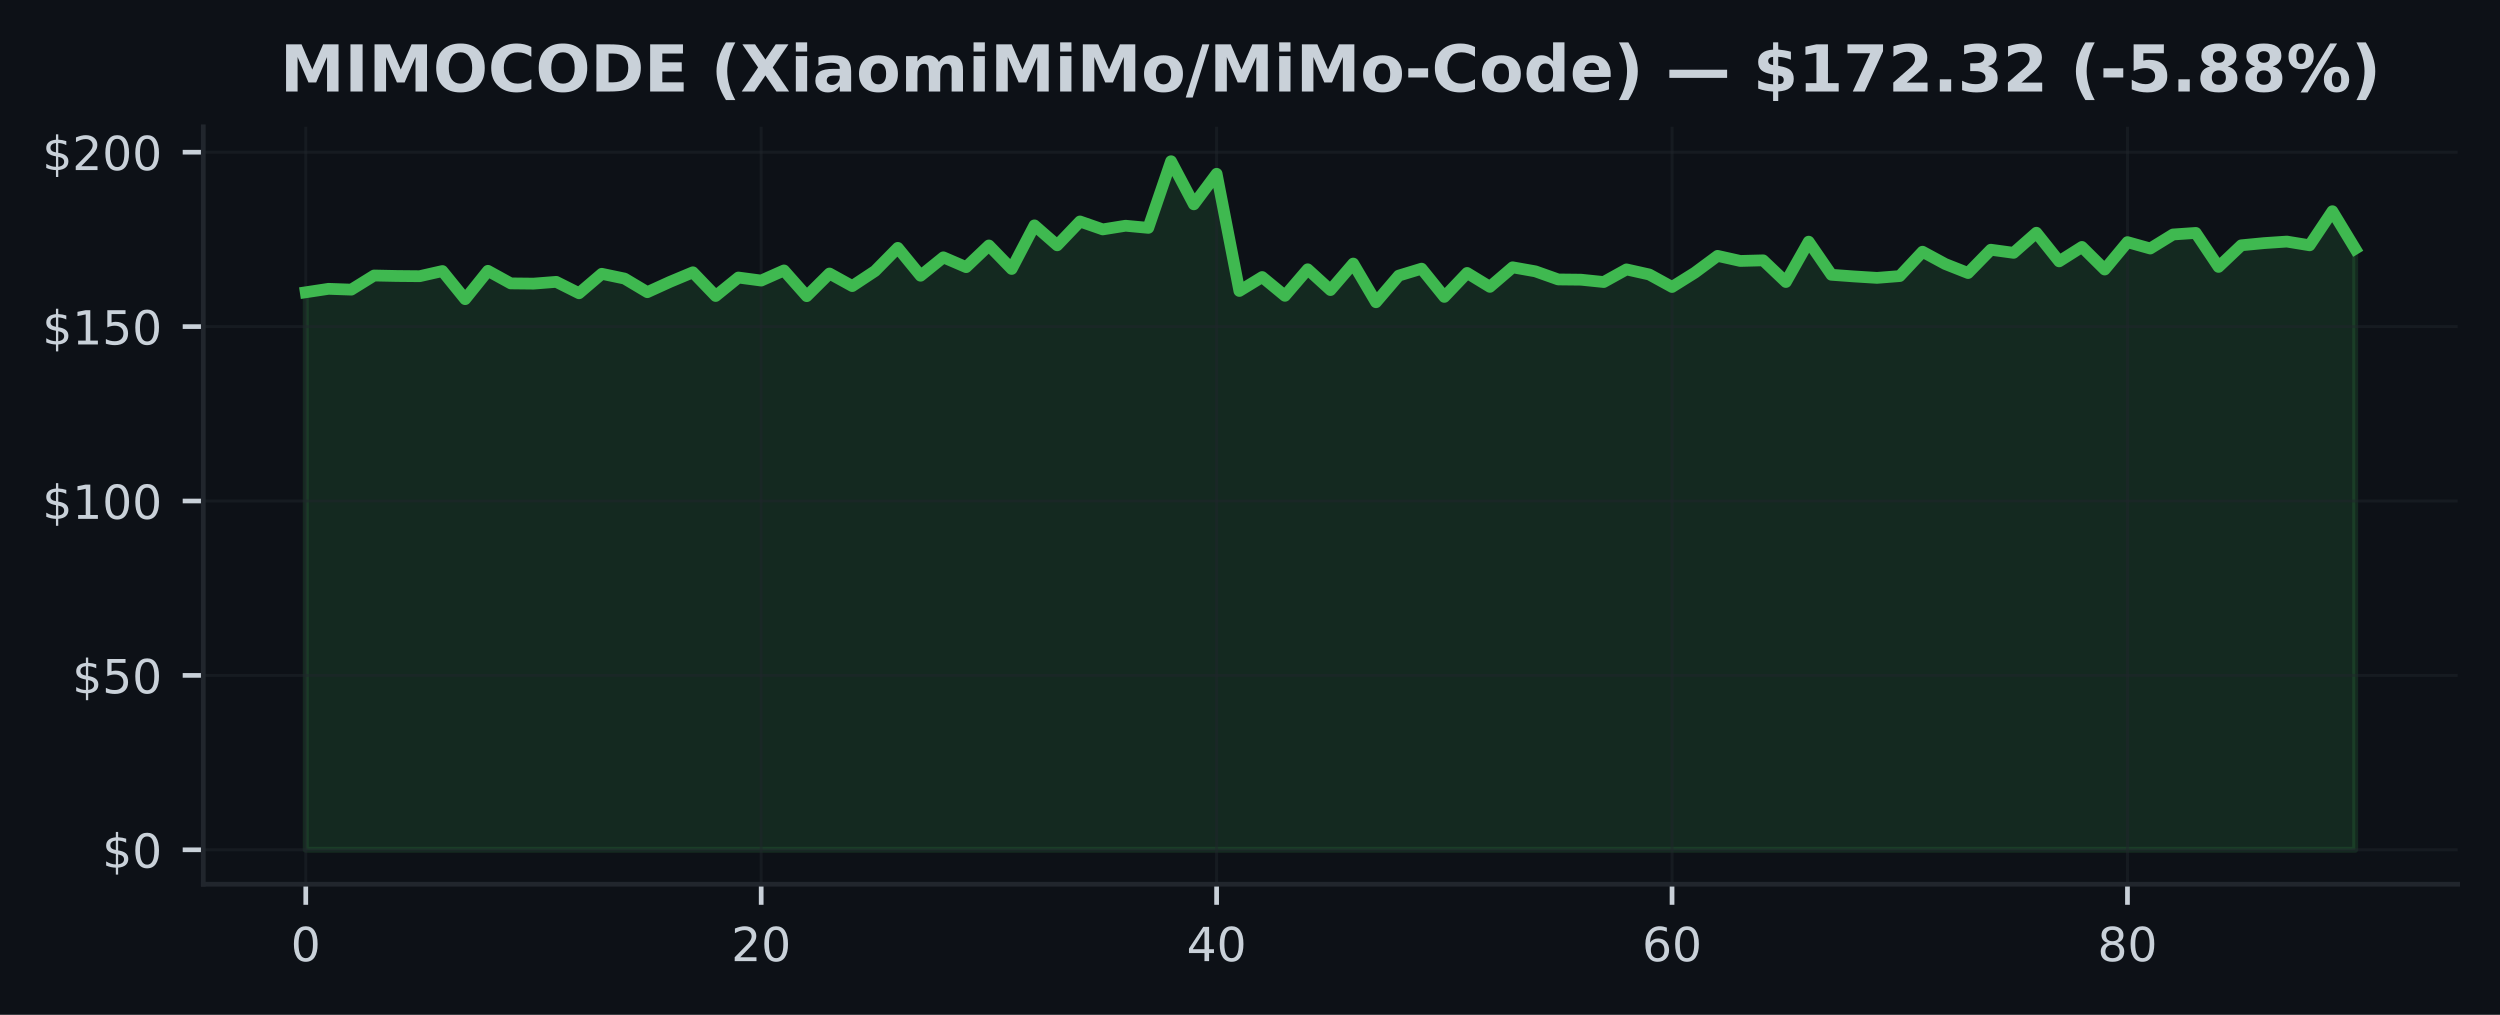
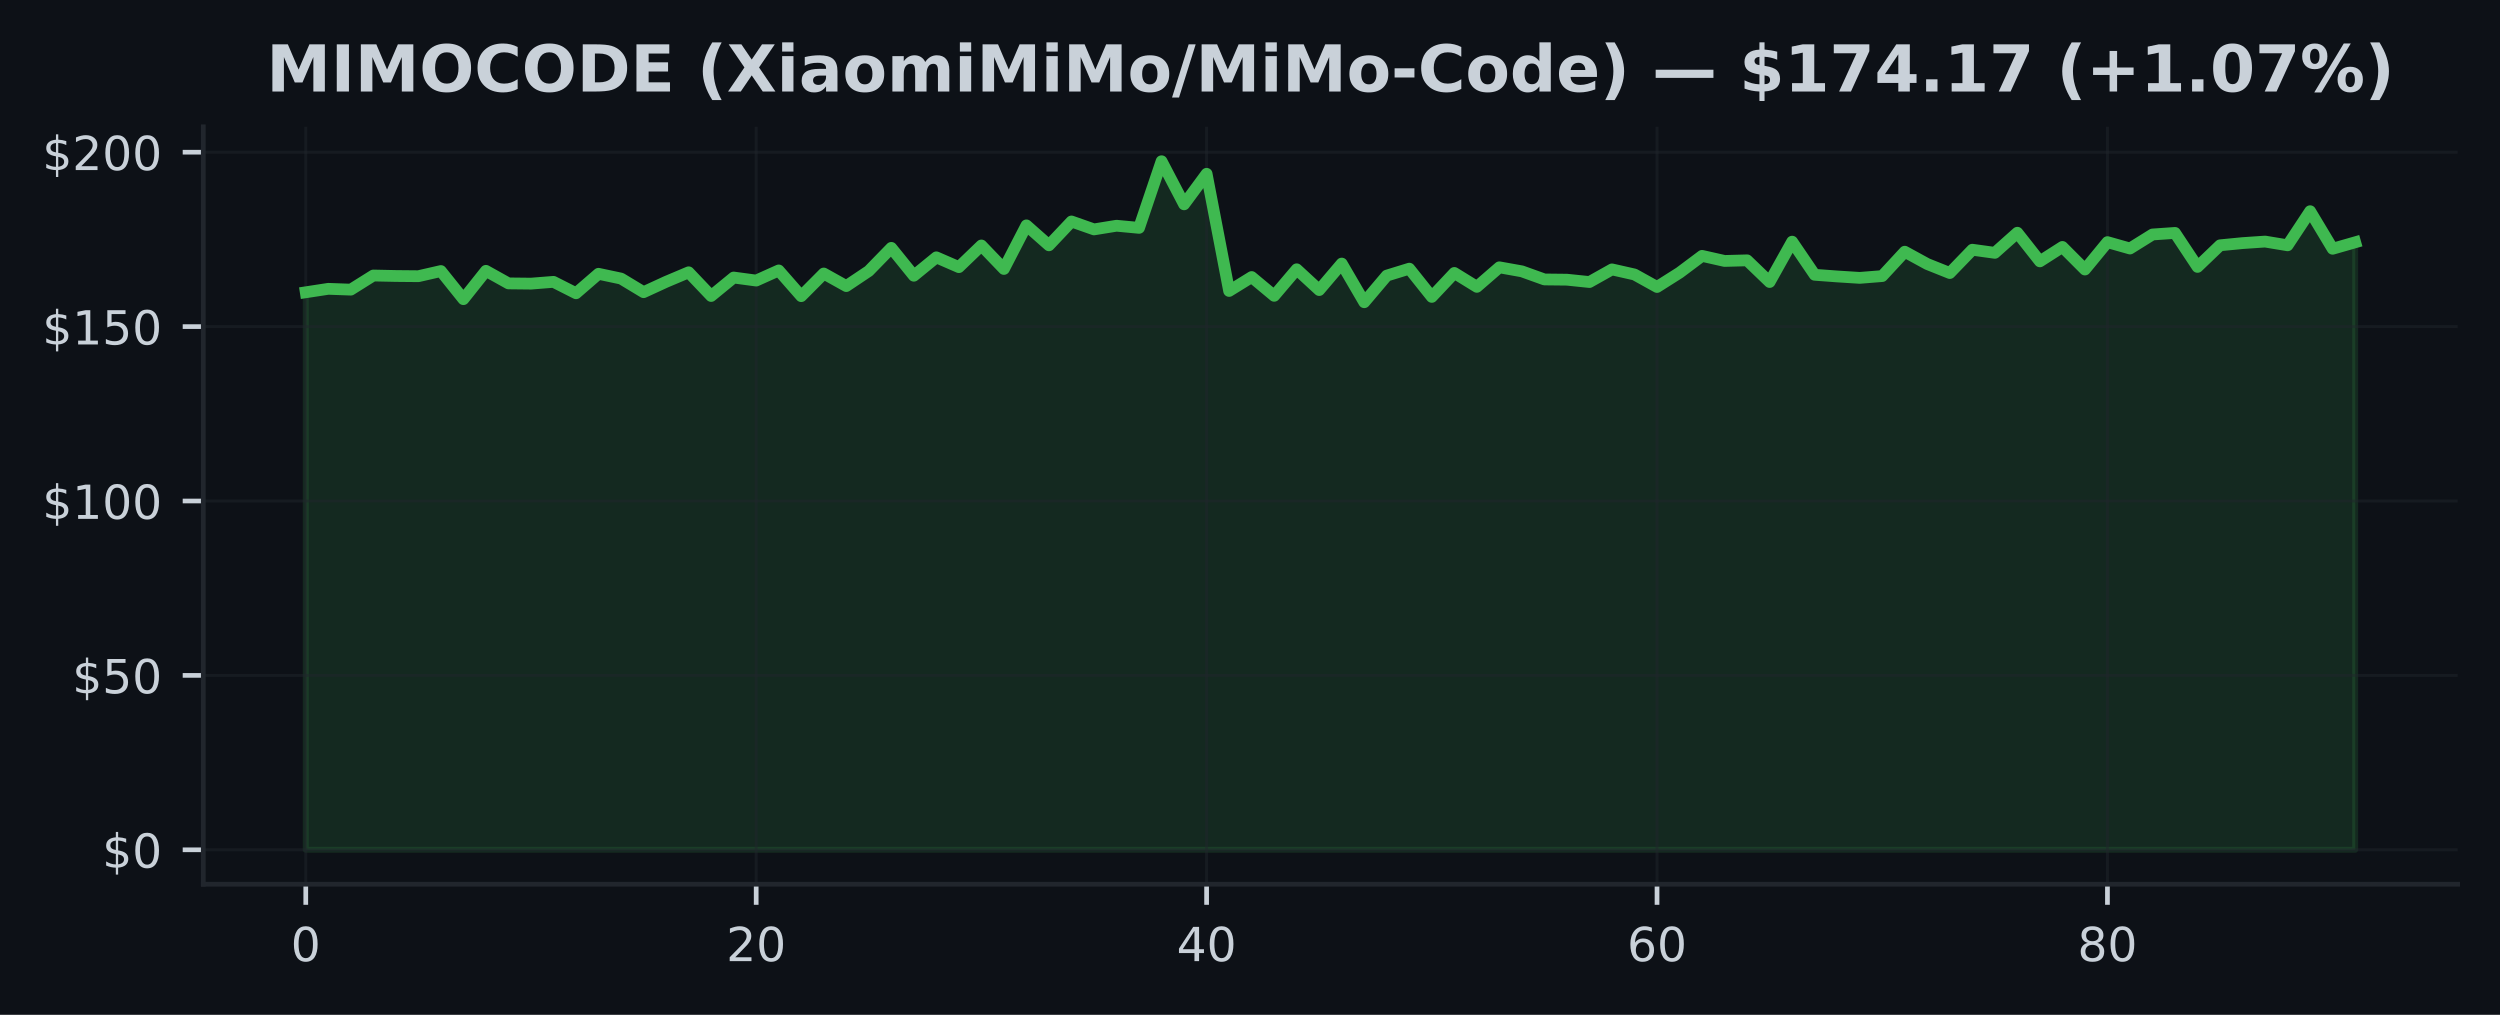
<svg xmlns="http://www.w3.org/2000/svg" xmlns:xlink="http://www.w3.org/1999/xlink" width="425pt" height="172.518pt" viewBox="0 0 425 172.518" version="1.1">
  <defs>
    <style type="text/css">*{stroke-linejoin: round; stroke-linecap: butt}</style>
  </defs>
  <g id="figure_1">
    <g id="patch_1">
      <path d="M 0 172.518  L 425 172.518  L 425 0  L 0 0  z " style="fill: #0d1117" />
    </g>
    <g id="axes_1">
      <g id="patch_2">
        <path d="M 34.56 150.318  L 417.8 150.318  L 417.8 21.558  L 34.56 21.558  z " style="fill: #0d1117" />
      </g>
      <g id="FillBetweenPolyCollection_1">
        <defs>
-           <path id="mf636b04430" d="M 51.98 -28.053  L 51.98 -122.83  L 55.851 -123.417  L 59.722 -123.281  L 63.593 -125.682  L 67.464 -125.599  L 71.336 -125.564  L 75.207 -126.441  L 79.078 -121.662  L 82.949 -126.477  L 86.82 -124.342  L 90.691 -124.301  L 94.562 -124.603  L 98.433 -122.664  L 102.304 -125.973  L 106.176 -125.16  L 110.047 -122.848  L 113.918 -124.609  L 117.789 -126.228  L 121.66 -122.202  L 125.531 -125.338  L 129.402 -124.822  L 133.273 -126.542  L 137.144 -122.172  L 141.016 -126.02  L 144.887 -123.886  L 148.758 -126.447  L 152.629 -130.378  L 156.5 -125.647  L 160.371 -128.771  L 164.242 -127.105  L 168.113 -130.787  L 171.984 -126.797  L 175.856 -134.203  L 179.727 -130.817  L 183.598 -134.867  L 187.469 -133.521  L 191.34 -134.144  L 195.211 -133.782  L 199.082 -145.107  L 202.953 -137.784  L 206.824 -142.973  L 210.696 -123.055  L 214.567 -125.421  L 218.438 -122.231  L 222.309 -126.738  L 226.18 -123.21  L 230.051 -127.71  L 233.922 -121.14  L 237.793 -125.664  L 241.664 -126.844  L 245.536 -122.047  L 249.407 -126.115  L 253.278 -123.755  L 257.149 -127.076  L 261.02 -126.388  L 264.891 -125.012  L 268.762 -124.971  L 272.633 -124.573  L 276.504 -126.72  L 280.376 -125.854  L 284.247 -123.731  L 288.118 -126.157  L 291.989 -129.02  L 295.86 -128.155  L 299.731 -128.262  L 303.602 -124.579  L 307.473 -131.434  L 311.344 -125.807  L 315.216 -125.522  L 319.087 -125.279  L 322.958 -125.587  L 326.829 -129.726  L 330.7 -127.633  L 334.571 -126.103  L 338.442 -130.064  L 342.313 -129.536  L 346.184 -132.952  L 350.056 -128.09  L 353.927 -130.538  L 357.798 -126.702  L 361.669 -131.357  L 365.54 -130.272  L 369.411 -132.655  L 373.282 -132.922  L 377.153 -127.147  L 381.024 -130.817  L 384.896 -131.191  L 388.767 -131.452  L 392.638 -130.817  L 396.509 -136.61  L 400.38 -130.23  L 400.38 -28.053  L 400.38 -28.053  L 396.509 -28.053  L 392.638 -28.053  L 388.767 -28.053  L 384.896 -28.053  L 381.024 -28.053  L 377.153 -28.053  L 373.282 -28.053  L 369.411 -28.053  L 365.54 -28.053  L 361.669 -28.053  L 357.798 -28.053  L 353.927 -28.053  L 350.056 -28.053  L 346.184 -28.053  L 342.313 -28.053  L 338.442 -28.053  L 334.571 -28.053  L 330.7 -28.053  L 326.829 -28.053  L 322.958 -28.053  L 319.087 -28.053  L 315.216 -28.053  L 311.344 -28.053  L 307.473 -28.053  L 303.602 -28.053  L 299.731 -28.053  L 295.86 -28.053  L 291.989 -28.053  L 288.118 -28.053  L 284.247 -28.053  L 280.376 -28.053  L 276.504 -28.053  L 272.633 -28.053  L 268.762 -28.053  L 264.891 -28.053  L 261.02 -28.053  L 257.149 -28.053  L 253.278 -28.053  L 249.407 -28.053  L 245.536 -28.053  L 241.664 -28.053  L 237.793 -28.053  L 233.922 -28.053  L 230.051 -28.053  L 226.18 -28.053  L 222.309 -28.053  L 218.438 -28.053  L 214.567 -28.053  L 210.696 -28.053  L 206.824 -28.053  L 202.953 -28.053  L 199.082 -28.053  L 195.211 -28.053  L 191.34 -28.053  L 187.469 -28.053  L 183.598 -28.053  L 179.727 -28.053  L 175.856 -28.053  L 171.984 -28.053  L 168.113 -28.053  L 164.242 -28.053  L 160.371 -28.053  L 156.5 -28.053  L 152.629 -28.053  L 148.758 -28.053  L 144.887 -28.053  L 141.016 -28.053  L 137.144 -28.053  L 133.273 -28.053  L 129.402 -28.053  L 125.531 -28.053  L 121.66 -28.053  L 117.789 -28.053  L 113.918 -28.053  L 110.047 -28.053  L 106.176 -28.053  L 102.304 -28.053  L 98.433 -28.053  L 94.562 -28.053  L 90.691 -28.053  L 86.82 -28.053  L 82.949 -28.053  L 79.078 -28.053  L 75.207 -28.053  L 71.336 -28.053  L 67.464 -28.053  L 63.593 -28.053  L 59.722 -28.053  L 55.851 -28.053  L 51.98 -28.053  z " style="stroke: #3fb950; stroke-opacity: 0.15" />
+           <path id="m6759a609d5" d="M 51.98 -28.053  L 51.98 -122.83  L 55.809 -123.417  L 59.637 -123.281  L 63.466 -125.682  L 67.294 -125.599  L 71.123 -125.564  L 74.951 -126.441  L 78.78 -121.662  L 82.609 -126.477  L 86.437 -124.342  L 90.266 -124.301  L 94.094 -124.603  L 97.923 -122.664  L 101.751 -125.973  L 105.58 -125.16  L 109.409 -122.848  L 113.237 -124.609  L 117.066 -126.228  L 120.894 -122.202  L 124.723 -125.338  L 128.551 -124.822  L 132.38 -126.542  L 136.209 -122.172  L 140.037 -126.02  L 143.866 -123.886  L 147.694 -126.447  L 151.523 -130.378  L 155.351 -125.647  L 159.18 -128.771  L 163.009 -127.105  L 166.837 -130.787  L 170.666 -126.797  L 174.494 -134.203  L 178.323 -130.817  L 182.151 -134.867  L 185.98 -133.521  L 189.809 -134.144  L 193.637 -133.782  L 197.466 -145.107  L 201.294 -137.784  L 205.123 -142.973  L 208.951 -123.055  L 212.78 -125.421  L 216.609 -122.231  L 220.437 -126.738  L 224.266 -123.21  L 228.094 -127.71  L 231.923 -121.14  L 235.751 -125.664  L 239.58 -126.844  L 243.409 -122.047  L 247.237 -126.115  L 251.066 -123.755  L 254.894 -127.076  L 258.723 -126.388  L 262.551 -125.012  L 266.38 -124.971  L 270.209 -124.573  L 274.037 -126.72  L 277.866 -125.854  L 281.694 -123.731  L 285.523 -126.157  L 289.351 -129.02  L 293.18 -128.155  L 297.009 -128.262  L 300.837 -124.579  L 304.666 -131.434  L 308.494 -125.807  L 312.323 -125.522  L 316.151 -125.279  L 319.98 -125.587  L 323.809 -129.726  L 327.637 -127.633  L 331.466 -126.103  L 335.294 -130.064  L 339.123 -129.536  L 342.951 -132.952  L 346.78 -128.09  L 350.609 -130.538  L 354.437 -126.702  L 358.266 -131.357  L 362.094 -130.272  L 365.923 -132.655  L 369.751 -132.922  L 373.58 -127.147  L 377.409 -130.817  L 381.237 -131.191  L 385.066 -131.452  L 388.894 -130.817  L 392.723 -136.61  L 396.551 -130.23  L 400.38 -131.327  L 400.38 -28.053  L 400.38 -28.053  L 396.551 -28.053  L 392.723 -28.053  L 388.894 -28.053  L 385.066 -28.053  L 381.237 -28.053  L 377.409 -28.053  L 373.58 -28.053  L 369.751 -28.053  L 365.923 -28.053  L 362.094 -28.053  L 358.266 -28.053  L 354.437 -28.053  L 350.609 -28.053  L 346.78 -28.053  L 342.951 -28.053  L 339.123 -28.053  L 335.294 -28.053  L 331.466 -28.053  L 327.637 -28.053  L 323.809 -28.053  L 319.98 -28.053  L 316.151 -28.053  L 312.323 -28.053  L 308.494 -28.053  L 304.666 -28.053  L 300.837 -28.053  L 297.009 -28.053  L 293.18 -28.053  L 289.351 -28.053  L 285.523 -28.053  L 281.694 -28.053  L 277.866 -28.053  L 274.037 -28.053  L 270.209 -28.053  L 266.38 -28.053  L 262.551 -28.053  L 258.723 -28.053  L 254.894 -28.053  L 251.066 -28.053  L 247.237 -28.053  L 243.409 -28.053  L 239.58 -28.053  L 235.751 -28.053  L 231.923 -28.053  L 228.094 -28.053  L 224.266 -28.053  L 220.437 -28.053  L 216.609 -28.053  L 212.78 -28.053  L 208.951 -28.053  L 205.123 -28.053  L 201.294 -28.053  L 197.466 -28.053  L 193.637 -28.053  L 189.809 -28.053  L 185.98 -28.053  L 182.151 -28.053  L 178.323 -28.053  L 174.494 -28.053  L 170.666 -28.053  L 166.837 -28.053  L 163.009 -28.053  L 159.18 -28.053  L 155.351 -28.053  L 151.523 -28.053  L 147.694 -28.053  L 143.866 -28.053  L 140.037 -28.053  L 136.209 -28.053  L 132.38 -28.053  L 128.551 -28.053  L 124.723 -28.053  L 120.894 -28.053  L 117.066 -28.053  L 113.237 -28.053  L 109.409 -28.053  L 105.58 -28.053  L 101.751 -28.053  L 97.923 -28.053  L 94.094 -28.053  L 90.266 -28.053  L 86.437 -28.053  L 82.609 -28.053  L 78.78 -28.053  L 74.951 -28.053  L 71.123 -28.053  L 67.294 -28.053  L 63.466 -28.053  L 59.637 -28.053  L 55.809 -28.053  L 51.98 -28.053  z " style="stroke: #3fb950; stroke-opacity: 0.15" />
        </defs>
-         <g clip-path="url(#p7cb50a9336)">
-           <use xlink:href="#mf636b04430" x="0" y="172.518" style="fill: #3fb950; fill-opacity: 0.15; stroke: #3fb950; stroke-opacity: 0.15" />
+         <g clip-path="url(#p744e03a870)">
+           <use xlink:href="#m6759a609d5" x="0" y="172.518" style="fill: #3fb950; fill-opacity: 0.15; stroke: #3fb950; stroke-opacity: 0.15" />
        </g>
      </g>
      <g id="matplotlib.axis_1">
        <g id="xtick_1">
          <g id="line2d_1">
-             <path d="M 51.98 150.318  L 51.98 21.558  " clip-path="url(#p7cb50a9336)" style="fill: none; stroke: #21262d; stroke-opacity: 0.5; stroke-width: 0.5; stroke-linecap: square" />
+             <path d="M 51.98 150.318  L 51.98 21.558  " clip-path="url(#p744e03a870)" style="fill: none; stroke: #21262d; stroke-opacity: 0.5; stroke-width: 0.5; stroke-linecap: square" />
          </g>
          <g id="line2d_2">
            <defs>
-               <path id="maf624fbdf5" d="M 0 0  L 0 3.5  " style="stroke: #c9d1d9; stroke-width: 0.8" />
+               <path id="m4250efe12a" d="M 0 0  L 0 3.5  " style="stroke: #c9d1d9; stroke-width: 0.8" />
            </defs>
            <g>
-               <use xlink:href="#maf624fbdf5" x="51.98" y="150.318" style="fill: #c9d1d9; stroke: #c9d1d9; stroke-width: 0.8" />
+               <use xlink:href="#m4250efe12a" x="51.98" y="150.318" style="fill: #c9d1d9; stroke: #c9d1d9; stroke-width: 0.8" />
            </g>
          </g>
          <g id="text_1">
            <g style="fill: #c9d1d9" transform="translate(49.435 163.3964) scale(0.08 -0.08)">
              <defs>
                <path id="DejaVuSans-13" d="M 2034 4250  Q 1547 4250 1301 3770  Q 1056 3291 1056 2328  Q 1056 1369 1301 889  Q 1547 409 2034 409  Q 2525 409 2770 889  Q 3016 1369 3016 2328  Q 3016 3291 2770 3770  Q 2525 4250 2034 4250  z M 2034 4750  Q 2819 4750 3233 4129  Q 3647 3509 3647 2328  Q 3647 1150 3233 529  Q 2819 -91 2034 -91  Q 1250 -91 836 529  Q 422 1150 422 2328  Q 422 3509 836 4129  Q 1250 4750 2034 4750  z " transform="scale(0.015625)" />
              </defs>
              <use xlink:href="#DejaVuSans-13" />
            </g>
          </g>
        </g>
        <g id="xtick_2">
          <g id="line2d_3">
-             <path d="M 129.402 150.318  L 129.402 21.558  " clip-path="url(#p7cb50a9336)" style="fill: none; stroke: #21262d; stroke-opacity: 0.5; stroke-width: 0.5; stroke-linecap: square" />
+             <path d="M 128.551 150.318  L 128.551 21.558  " clip-path="url(#p744e03a870)" style="fill: none; stroke: #21262d; stroke-opacity: 0.5; stroke-width: 0.5; stroke-linecap: square" />
          </g>
          <g id="line2d_4">
            <g>
-               <use xlink:href="#maf624fbdf5" x="129.402" y="150.318" style="fill: #c9d1d9; stroke: #c9d1d9; stroke-width: 0.8" />
+               <use xlink:href="#m4250efe12a" x="128.551" y="150.318" style="fill: #c9d1d9; stroke: #c9d1d9; stroke-width: 0.8" />
            </g>
          </g>
          <g id="text_2">
-             <g style="fill: #c9d1d9" transform="translate(124.3122 163.3964) scale(0.08 -0.08)">
+             <g style="fill: #c9d1d9" transform="translate(123.4614 163.3964) scale(0.08 -0.08)">
              <defs>
                <path id="DejaVuSans-15" d="M 1228 531  L 3431 531  L 3431 0  L 469 0  L 469 531  Q 828 903 1448 1529  Q 2069 2156 2228 2338  Q 2531 2678 2651 2914  Q 2772 3150 2772 3378  Q 2772 3750 2511 3984  Q 2250 4219 1831 4219  Q 1534 4219 1204 4116  Q 875 4013 500 3803  L 500 4441  Q 881 4594 1212 4672  Q 1544 4750 1819 4750  Q 2544 4750 2975 4387  Q 3406 4025 3406 3419  Q 3406 3131 3298 2873  Q 3191 2616 2906 2266  Q 2828 2175 2409 1742  Q 1991 1309 1228 531  z " transform="scale(0.015625)" />
              </defs>
              <use xlink:href="#DejaVuSans-15" />
              <use xlink:href="#DejaVuSans-13" transform="translate(63.625 0)" />
            </g>
          </g>
        </g>
        <g id="xtick_3">
          <g id="line2d_5">
-             <path d="M 206.824 150.318  L 206.824 21.558  " clip-path="url(#p7cb50a9336)" style="fill: none; stroke: #21262d; stroke-opacity: 0.5; stroke-width: 0.5; stroke-linecap: square" />
+             <path d="M 205.123 150.318  L 205.123 21.558  " clip-path="url(#p744e03a870)" style="fill: none; stroke: #21262d; stroke-opacity: 0.5; stroke-width: 0.5; stroke-linecap: square" />
          </g>
          <g id="line2d_6">
            <g>
-               <use xlink:href="#maf624fbdf5" x="206.824" y="150.318" style="fill: #c9d1d9; stroke: #c9d1d9; stroke-width: 0.8" />
+               <use xlink:href="#m4250efe12a" x="205.123" y="150.318" style="fill: #c9d1d9; stroke: #c9d1d9; stroke-width: 0.8" />
            </g>
          </g>
          <g id="text_3">
-             <g style="fill: #c9d1d9" transform="translate(201.7344 163.3964) scale(0.08 -0.08)">
+             <g style="fill: #c9d1d9" transform="translate(200.0329 163.3964) scale(0.08 -0.08)">
              <defs>
                <path id="DejaVuSans-17" d="M 2419 4116  L 825 1625  L 2419 1625  L 2419 4116  z M 2253 4666  L 3047 4666  L 3047 1625  L 3713 1625  L 3713 1100  L 3047 1100  L 3047 0  L 2419 0  L 2419 1100  L 313 1100  L 313 1709  L 2253 4666  z " transform="scale(0.015625)" />
              </defs>
              <use xlink:href="#DejaVuSans-17" />
              <use xlink:href="#DejaVuSans-13" transform="translate(63.625 0)" />
            </g>
          </g>
        </g>
        <g id="xtick_4">
          <g id="line2d_7">
-             <path d="M 284.247 150.318  L 284.247 21.558  " clip-path="url(#p7cb50a9336)" style="fill: none; stroke: #21262d; stroke-opacity: 0.5; stroke-width: 0.5; stroke-linecap: square" />
+             <path d="M 281.694 150.318  L 281.694 21.558  " clip-path="url(#p744e03a870)" style="fill: none; stroke: #21262d; stroke-opacity: 0.5; stroke-width: 0.5; stroke-linecap: square" />
          </g>
          <g id="line2d_8">
            <g>
-               <use xlink:href="#maf624fbdf5" x="284.247" y="150.318" style="fill: #c9d1d9; stroke: #c9d1d9; stroke-width: 0.8" />
+               <use xlink:href="#m4250efe12a" x="281.694" y="150.318" style="fill: #c9d1d9; stroke: #c9d1d9; stroke-width: 0.8" />
            </g>
          </g>
          <g id="text_4">
-             <g style="fill: #c9d1d9" transform="translate(279.1567 163.3964) scale(0.08 -0.08)">
+             <g style="fill: #c9d1d9" transform="translate(276.6043 163.3964) scale(0.08 -0.08)">
              <defs>
                <path id="DejaVuSans-19" d="M 2113 2584  Q 1688 2584 1439 2293  Q 1191 2003 1191 1497  Q 1191 994 1439 701  Q 1688 409 2113 409  Q 2538 409 2786 701  Q 3034 994 3034 1497  Q 3034 2003 2786 2293  Q 2538 2584 2113 2584  z M 3366 4563  L 3366 3988  Q 3128 4100 2886 4159  Q 2644 4219 2406 4219  Q 1781 4219 1451 3797  Q 1122 3375 1075 2522  Q 1259 2794 1537 2939  Q 1816 3084 2150 3084  Q 2853 3084 3261 2657  Q 3669 2231 3669 1497  Q 3669 778 3244 343  Q 2819 -91 2113 -91  Q 1303 -91 875 529  Q 447 1150 447 2328  Q 447 3434 972 4092  Q 1497 4750 2381 4750  Q 2619 4750 2861 4703  Q 3103 4656 3366 4563  z " transform="scale(0.015625)" />
              </defs>
              <use xlink:href="#DejaVuSans-19" />
              <use xlink:href="#DejaVuSans-13" transform="translate(63.625 0)" />
            </g>
          </g>
        </g>
        <g id="xtick_5">
          <g id="line2d_9">
-             <path d="M 361.669 150.318  L 361.669 21.558  " clip-path="url(#p7cb50a9336)" style="fill: none; stroke: #21262d; stroke-opacity: 0.5; stroke-width: 0.5; stroke-linecap: square" />
+             <path d="M 358.266 150.318  L 358.266 21.558  " clip-path="url(#p744e03a870)" style="fill: none; stroke: #21262d; stroke-opacity: 0.5; stroke-width: 0.5; stroke-linecap: square" />
          </g>
          <g id="line2d_10">
            <g>
-               <use xlink:href="#maf624fbdf5" x="361.669" y="150.318" style="fill: #c9d1d9; stroke: #c9d1d9; stroke-width: 0.8" />
+               <use xlink:href="#m4250efe12a" x="358.266" y="150.318" style="fill: #c9d1d9; stroke: #c9d1d9; stroke-width: 0.8" />
            </g>
          </g>
          <g id="text_5">
-             <g style="fill: #c9d1d9" transform="translate(356.5789 163.3964) scale(0.08 -0.08)">
+             <g style="fill: #c9d1d9" transform="translate(353.1757 163.3964) scale(0.08 -0.08)">
              <defs>
                <path id="DejaVuSans-1b" d="M 2034 2216  Q 1584 2216 1326 1975  Q 1069 1734 1069 1313  Q 1069 891 1326 650  Q 1584 409 2034 409  Q 2484 409 2743 651  Q 3003 894 3003 1313  Q 3003 1734 2745 1975  Q 2488 2216 2034 2216  z M 1403 2484  Q 997 2584 770 2862  Q 544 3141 544 3541  Q 544 4100 942 4425  Q 1341 4750 2034 4750  Q 2731 4750 3128 4425  Q 3525 4100 3525 3541  Q 3525 3141 3298 2862  Q 3072 2584 2669 2484  Q 3125 2378 3379 2068  Q 3634 1759 3634 1313  Q 3634 634 3220 271  Q 2806 -91 2034 -91  Q 1263 -91 848 271  Q 434 634 434 1313  Q 434 1759 690 2068  Q 947 2378 1403 2484  z M 1172 3481  Q 1172 3119 1398 2916  Q 1625 2713 2034 2713  Q 2441 2713 2670 2916  Q 2900 3119 2900 3481  Q 2900 3844 2670 4047  Q 2441 4250 2034 4250  Q 1625 4250 1398 4047  Q 1172 3844 1172 3481  z " transform="scale(0.015625)" />
              </defs>
              <use xlink:href="#DejaVuSans-1b" />
              <use xlink:href="#DejaVuSans-13" transform="translate(63.625 0)" />
            </g>
          </g>
        </g>
      </g>
      <g id="matplotlib.axis_2">
        <g id="ytick_1">
          <g id="line2d_11">
-             <path d="M 34.56 144.466  L 417.8 144.466  " clip-path="url(#p7cb50a9336)" style="fill: none; stroke: #21262d; stroke-opacity: 0.5; stroke-width: 0.5; stroke-linecap: square" />
+             <path d="M 34.56 144.466  L 417.8 144.466  " clip-path="url(#p744e03a870)" style="fill: none; stroke: #21262d; stroke-opacity: 0.5; stroke-width: 0.5; stroke-linecap: square" />
          </g>
          <g id="line2d_12">
            <defs>
-               <path id="m6e2cb03929" d="M 0 0  L -3.5 0  " style="stroke: #c9d1d9; stroke-width: 0.8" />
+               <path id="m66af2ad702" d="M 0 0  L -3.5 0  " style="stroke: #c9d1d9; stroke-width: 0.8" />
            </defs>
            <g>
-               <use xlink:href="#m6e2cb03929" x="34.56" y="144.466" style="fill: #c9d1d9; stroke: #c9d1d9; stroke-width: 0.8" />
+               <use xlink:href="#m66af2ad702" x="34.56" y="144.466" style="fill: #c9d1d9; stroke: #c9d1d9; stroke-width: 0.8" />
            </g>
          </g>
          <g id="text_6">
            <g style="fill: #c9d1d9" transform="translate(17.38 147.5049) scale(0.08 -0.08)">
              <defs>
                <path id="DejaVuSans-7" d="M 2163 -941  L 1850 -941  L 1847 0  Q 1519 6 1191 76  Q 863 147 531 288  L 531 850  Q 850 650 1176 548  Q 1503 447 1850 444  L 1850 1869  Q 1159 1981 845 2250  Q 531 2519 531 2988  Q 531 3497 872 3790  Q 1213 4084 1850 4128  L 1850 4863  L 2163 4863  L 2163 4138  Q 2453 4125 2725 4076  Q 2997 4028 3256 3944  L 3256 3397  Q 2997 3528 2723 3600  Q 2450 3672 2163 3684  L 2163 2350  Q 2872 2241 3206 1959  Q 3541 1678 3541 1191  Q 3541 663 3186 358  Q 2831 53 2163 6  L 2163 -941  z M 1850 2406  L 1850 3688  Q 1488 3647 1297 3481  Q 1106 3316 1106 3041  Q 1106 2772 1282 2622  Q 1459 2472 1850 2406  z M 2163 1806  L 2163 453  Q 2559 506 2761 678  Q 2963 850 2963 1131  Q 2963 1406 2770 1568  Q 2578 1731 2163 1806  z " transform="scale(0.015625)" />
              </defs>
              <use xlink:href="#DejaVuSans-7" />
              <use xlink:href="#DejaVuSans-13" transform="translate(63.625 0)" />
            </g>
          </g>
        </g>
        <g id="ytick_2">
          <g id="line2d_13">
-             <path d="M 34.56 114.818  L 417.8 114.818  " clip-path="url(#p7cb50a9336)" style="fill: none; stroke: #21262d; stroke-opacity: 0.5; stroke-width: 0.5; stroke-linecap: square" />
+             <path d="M 34.56 114.818  L 417.8 114.818  " clip-path="url(#p744e03a870)" style="fill: none; stroke: #21262d; stroke-opacity: 0.5; stroke-width: 0.5; stroke-linecap: square" />
          </g>
          <g id="line2d_14">
            <g>
-               <use xlink:href="#m6e2cb03929" x="34.56" y="114.818" style="fill: #c9d1d9; stroke: #c9d1d9; stroke-width: 0.8" />
+               <use xlink:href="#m66af2ad702" x="34.56" y="114.818" style="fill: #c9d1d9; stroke: #c9d1d9; stroke-width: 0.8" />
            </g>
          </g>
          <g id="text_7">
            <g style="fill: #c9d1d9" transform="translate(12.29 117.8574) scale(0.08 -0.08)">
              <defs>
                <path id="DejaVuSans-18" d="M 691 4666  L 3169 4666  L 3169 4134  L 1269 4134  L 1269 2991  Q 1406 3038 1543 3061  Q 1681 3084 1819 3084  Q 2600 3084 3056 2656  Q 3513 2228 3513 1497  Q 3513 744 3044 326  Q 2575 -91 1722 -91  Q 1428 -91 1123 -41  Q 819 9 494 109  L 494 744  Q 775 591 1075 516  Q 1375 441 1709 441  Q 2250 441 2565 725  Q 2881 1009 2881 1497  Q 2881 1984 2565 2268  Q 2250 2553 1709 2553  Q 1456 2553 1204 2497  Q 953 2441 691 2322  L 691 4666  z " transform="scale(0.015625)" />
              </defs>
              <use xlink:href="#DejaVuSans-7" />
              <use xlink:href="#DejaVuSans-18" transform="translate(63.625 0)" />
              <use xlink:href="#DejaVuSans-13" transform="translate(127.25 0)" />
            </g>
          </g>
        </g>
        <g id="ytick_3">
          <g id="line2d_15">
-             <path d="M 34.56 85.17  L 417.8 85.17  " clip-path="url(#p7cb50a9336)" style="fill: none; stroke: #21262d; stroke-opacity: 0.5; stroke-width: 0.5; stroke-linecap: square" />
+             <path d="M 34.56 85.17  L 417.8 85.17  " clip-path="url(#p744e03a870)" style="fill: none; stroke: #21262d; stroke-opacity: 0.5; stroke-width: 0.5; stroke-linecap: square" />
          </g>
          <g id="line2d_16">
            <g>
-               <use xlink:href="#m6e2cb03929" x="34.56" y="85.17" style="fill: #c9d1d9; stroke: #c9d1d9; stroke-width: 0.8" />
+               <use xlink:href="#m66af2ad702" x="34.56" y="85.17" style="fill: #c9d1d9; stroke: #c9d1d9; stroke-width: 0.8" />
            </g>
          </g>
          <g id="text_8">
            <g style="fill: #c9d1d9" transform="translate(7.2 88.20978) scale(0.08 -0.08)">
              <defs>
                <path id="DejaVuSans-14" d="M 794 531  L 1825 531  L 1825 4091  L 703 3866  L 703 4441  L 1819 4666  L 2450 4666  L 2450 531  L 3481 531  L 3481 0  L 794 0  L 794 531  z " transform="scale(0.015625)" />
              </defs>
              <use xlink:href="#DejaVuSans-7" />
              <use xlink:href="#DejaVuSans-14" transform="translate(63.625 0)" />
              <use xlink:href="#DejaVuSans-13" transform="translate(127.25 0)" />
              <use xlink:href="#DejaVuSans-13" transform="translate(190.875 0)" />
            </g>
          </g>
        </g>
        <g id="ytick_4">
          <g id="line2d_17">
-             <path d="M 34.56 55.523  L 417.8 55.523  " clip-path="url(#p7cb50a9336)" style="fill: none; stroke: #21262d; stroke-opacity: 0.5; stroke-width: 0.5; stroke-linecap: square" />
+             <path d="M 34.56 55.523  L 417.8 55.523  " clip-path="url(#p744e03a870)" style="fill: none; stroke: #21262d; stroke-opacity: 0.5; stroke-width: 0.5; stroke-linecap: square" />
          </g>
          <g id="line2d_18">
            <g>
-               <use xlink:href="#m6e2cb03929" x="34.56" y="55.523" style="fill: #c9d1d9; stroke: #c9d1d9; stroke-width: 0.8" />
+               <use xlink:href="#m66af2ad702" x="34.56" y="55.523" style="fill: #c9d1d9; stroke: #c9d1d9; stroke-width: 0.8" />
            </g>
          </g>
          <g id="text_9">
            <g style="fill: #c9d1d9" transform="translate(7.2 58.56221) scale(0.08 -0.08)">
              <use xlink:href="#DejaVuSans-7" />
              <use xlink:href="#DejaVuSans-14" transform="translate(63.625 0)" />
              <use xlink:href="#DejaVuSans-18" transform="translate(127.25 0)" />
              <use xlink:href="#DejaVuSans-13" transform="translate(190.875 0)" />
            </g>
          </g>
        </g>
        <g id="ytick_5">
          <g id="line2d_19">
-             <path d="M 34.56 25.875  L 417.8 25.875  " clip-path="url(#p7cb50a9336)" style="fill: none; stroke: #21262d; stroke-opacity: 0.5; stroke-width: 0.5; stroke-linecap: square" />
+             <path d="M 34.56 25.875  L 417.8 25.875  " clip-path="url(#p744e03a870)" style="fill: none; stroke: #21262d; stroke-opacity: 0.5; stroke-width: 0.5; stroke-linecap: square" />
          </g>
          <g id="line2d_20">
            <g>
-               <use xlink:href="#m6e2cb03929" x="34.56" y="25.875" style="fill: #c9d1d9; stroke: #c9d1d9; stroke-width: 0.8" />
+               <use xlink:href="#m66af2ad702" x="34.56" y="25.875" style="fill: #c9d1d9; stroke: #c9d1d9; stroke-width: 0.8" />
            </g>
          </g>
          <g id="text_10">
            <g style="fill: #c9d1d9" transform="translate(7.2 28.91464) scale(0.08 -0.08)">
              <use xlink:href="#DejaVuSans-7" />
              <use xlink:href="#DejaVuSans-15" transform="translate(63.625 0)" />
              <use xlink:href="#DejaVuSans-13" transform="translate(127.25 0)" />
              <use xlink:href="#DejaVuSans-13" transform="translate(190.875 0)" />
            </g>
          </g>
        </g>
      </g>
      <g id="line2d_21">
-         <path d="M 51.98 49.688  L 55.851 49.101  L 59.722 49.238  L 63.593 46.836  L 67.464 46.919  L 71.336 46.955  L 75.207 46.077  L 79.078 50.856  L 82.949 46.042  L 86.82 48.176  L 90.691 48.218  L 94.562 47.915  L 98.433 49.854  L 102.304 46.546  L 106.176 47.358  L 110.047 49.67  L 113.918 47.909  L 117.789 46.291  L 121.66 50.317  L 125.531 47.18  L 129.402 47.696  L 133.273 45.976  L 137.144 50.346  L 141.016 46.498  L 144.887 48.633  L 148.758 46.071  L 152.629 42.14  L 156.5 46.872  L 160.371 43.747  L 164.242 45.413  L 168.113 41.731  L 171.984 45.721  L 175.856 38.315  L 179.727 41.701  L 183.598 37.651  L 187.469 38.997  L 191.34 38.375  L 195.211 38.736  L 199.082 27.411  L 202.953 34.734  L 206.824 29.546  L 210.696 49.463  L 214.567 47.097  L 218.438 50.287  L 222.309 45.781  L 226.18 49.309  L 230.051 44.808  L 233.922 51.378  L 237.793 46.854  L 241.664 45.674  L 245.536 50.471  L 249.407 46.403  L 253.278 48.763  L 257.149 45.443  L 261.02 46.13  L 264.891 47.506  L 268.762 47.548  L 272.633 47.945  L 276.504 45.798  L 280.376 46.664  L 284.247 48.787  L 288.118 46.362  L 291.989 43.498  L 295.86 44.363  L 299.731 44.257  L 303.602 47.939  L 307.473 41.084  L 311.344 46.712  L 315.216 46.996  L 319.087 47.239  L 322.958 46.931  L 326.829 42.792  L 330.7 44.885  L 334.571 46.415  L 338.442 42.454  L 342.313 42.982  L 346.184 39.567  L 350.056 44.429  L 353.927 41.98  L 357.798 45.816  L 361.669 41.162  L 365.54 42.247  L 369.411 39.863  L 373.282 39.596  L 377.153 45.372  L 381.024 41.701  L 384.896 41.328  L 388.767 41.067  L 392.638 41.701  L 396.509 35.908  L 400.38 42.288  " clip-path="url(#p7cb50a9336)" style="fill: none; stroke: #3fb950; stroke-width: 2; stroke-linecap: square" />
+         <path d="M 51.98 49.688  L 55.809 49.101  L 59.637 49.238  L 63.466 46.836  L 67.294 46.919  L 71.123 46.955  L 74.951 46.077  L 78.78 50.856  L 82.609 46.042  L 86.437 48.176  L 90.266 48.218  L 94.094 47.915  L 97.923 49.854  L 101.751 46.546  L 105.58 47.358  L 109.409 49.67  L 113.237 47.909  L 117.066 46.291  L 120.894 50.317  L 124.723 47.18  L 128.551 47.696  L 132.38 45.976  L 136.209 50.346  L 140.037 46.498  L 143.866 48.633  L 147.694 46.071  L 151.523 42.14  L 155.351 46.872  L 159.18 43.747  L 163.009 45.413  L 166.837 41.731  L 170.666 45.721  L 174.494 38.315  L 178.323 41.701  L 182.151 37.651  L 185.98 38.997  L 189.809 38.375  L 193.637 38.736  L 197.466 27.411  L 201.294 34.734  L 205.123 29.546  L 208.951 49.463  L 212.78 47.097  L 216.609 50.287  L 220.437 45.781  L 224.266 49.309  L 228.094 44.808  L 231.923 51.378  L 235.751 46.854  L 239.58 45.674  L 243.409 50.471  L 247.237 46.403  L 251.066 48.763  L 254.894 45.443  L 258.723 46.13  L 262.551 47.506  L 266.38 47.548  L 270.209 47.945  L 274.037 45.798  L 277.866 46.664  L 281.694 48.787  L 285.523 46.362  L 289.351 43.498  L 293.18 44.363  L 297.009 44.257  L 300.837 47.939  L 304.666 41.084  L 308.494 46.712  L 312.323 46.996  L 316.151 47.239  L 319.98 46.931  L 323.809 42.792  L 327.637 44.885  L 331.466 46.415  L 335.294 42.454  L 339.123 42.982  L 342.951 39.567  L 346.78 44.429  L 350.609 41.98  L 354.437 45.816  L 358.266 41.162  L 362.094 42.247  L 365.923 39.863  L 369.751 39.596  L 373.58 45.372  L 377.409 41.701  L 381.237 41.328  L 385.066 41.067  L 388.894 41.701  L 392.723 35.908  L 396.551 42.288  L 400.38 41.191  " clip-path="url(#p744e03a870)" style="fill: none; stroke: #3fb950; stroke-width: 2; stroke-linecap: square" />
      </g>
      <g id="patch_3">
        <path d="M 34.56 150.318  L 34.56 21.558  " style="fill: none; stroke: #21262d; stroke-width: 0.8; stroke-linejoin: miter; stroke-linecap: square" />
      </g>
      <g id="patch_4">
        <path d="M 34.56 150.318  L 417.8 150.318  " style="fill: none; stroke: #21262d; stroke-width: 0.8; stroke-linejoin: miter; stroke-linecap: square" />
      </g>
      <g id="text_11">
-         <g style="fill: #c9d1d9" transform="translate(47.62078 15.55828) scale(0.11 -0.11)">
+         <g style="fill: #c9d1d9" transform="translate(45.29445 15.55828) scale(0.11 -0.11)">
          <defs>
            <path id="DejaVuSans-Bold-30" d="M 588 4666  L 2119 4666  L 3181 2169  L 4250 4666  L 5778 4666  L 5778 0  L 4641 0  L 4641 3413  L 3566 897  L 2803 897  L 1728 3413  L 1728 0  L 588 0  L 588 4666  z " transform="scale(0.015625)" />
            <path id="DejaVuSans-Bold-2c" d="M 588 4666  L 1791 4666  L 1791 0  L 588 0  L 588 4666  z " transform="scale(0.015625)" />
            <path id="DejaVuSans-Bold-32" d="M 2719 3878  Q 2169 3878 1866 3472  Q 1563 3066 1563 2328  Q 1563 1594 1866 1187  Q 2169 781 2719 781  Q 3272 781 3575 1187  Q 3878 1594 3878 2328  Q 3878 3066 3575 3472  Q 3272 3878 2719 3878  z M 2719 4750  Q 3844 4750 4481 4106  Q 5119 3463 5119 2328  Q 5119 1197 4481 553  Q 3844 -91 2719 -91  Q 1597 -91 958 553  Q 319 1197 319 2328  Q 319 3463 958 4106  Q 1597 4750 2719 4750  z " transform="scale(0.015625)" />
            <path id="DejaVuSans-Bold-26" d="M 4288 256  Q 3956 84 3597 -3  Q 3238 -91 2847 -91  Q 1681 -91 1000 561  Q 319 1213 319 2328  Q 319 3447 1000 4098  Q 1681 4750 2847 4750  Q 3238 4750 3597 4662  Q 3956 4575 4288 4403  L 4288 3438  Q 3953 3666 3628 3772  Q 3303 3878 2944 3878  Q 2300 3878 1931 3465  Q 1563 3053 1563 2328  Q 1563 1606 1931 1193  Q 2300 781 2944 781  Q 3303 781 3628 887  Q 3953 994 4288 1222  L 4288 256  z " transform="scale(0.015625)" />
            <path id="DejaVuSans-Bold-27" d="M 1791 3756  L 1791 909  L 2222 909  Q 2959 909 3348 1275  Q 3738 1641 3738 2338  Q 3738 3031 3350 3393  Q 2963 3756 2222 3756  L 1791 3756  z M 588 4666  L 1856 4666  Q 2919 4666 3439 4514  Q 3959 4363 4331 4000  Q 4659 3684 4818 3271  Q 4978 2859 4978 2338  Q 4978 1809 4818 1395  Q 4659 981 4331 666  Q 3956 303 3431 151  Q 2906 0 1856 0  L 588 0  L 588 4666  z " transform="scale(0.015625)" />
            <path id="DejaVuSans-Bold-28" d="M 588 4666  L 3834 4666  L 3834 3756  L 1791 3756  L 1791 2888  L 3713 2888  L 3713 1978  L 1791 1978  L 1791 909  L 3903 909  L 3903 0  L 588 0  L 588 4666  z " transform="scale(0.015625)" />
            <path id="DejaVuSans-Bold-3" transform="scale(0.015625)" />
            <path id="DejaVuSans-Bold-b" d="M 2413 -844  L 1484 -844  Q 1006 -72 778 623  Q 550 1319 550 2003  Q 550 2688 779 3389  Q 1009 4091 1484 4856  L 2413 4856  Q 2013 4116 1813 3408  Q 1613 2700 1613 2009  Q 1613 1319 1811 609  Q 2009 -100 2413 -844  z " transform="scale(0.015625)" />
            <path id="DejaVuSans-Bold-3b" d="M 3188 2381  L 4806 0  L 3553 0  L 2463 1594  L 1381 0  L 122 0  L 1741 2381  L 184 4666  L 1441 4666  L 2463 3163  L 3481 4666  L 4744 4666  L 3188 2381  z " transform="scale(0.015625)" />
            <path id="DejaVuSans-Bold-4c" d="M 538 3500  L 1656 3500  L 1656 0  L 538 0  L 538 3500  z M 538 4863  L 1656 4863  L 1656 3950  L 538 3950  L 538 4863  z " transform="scale(0.015625)" />
            <path id="DejaVuSans-Bold-44" d="M 2106 1575  Q 1756 1575 1579 1456  Q 1403 1338 1403 1106  Q 1403 894 1545 773  Q 1688 653 1941 653  Q 2256 653 2472 879  Q 2688 1106 2688 1447  L 2688 1575  L 2106 1575  z M 3816 1997  L 3816 0  L 2688 0  L 2688 519  Q 2463 200 2181 54  Q 1900 -91 1497 -91  Q 953 -91 614 226  Q 275 544 275 1050  Q 275 1666 698 1953  Q 1122 2241 2028 2241  L 2688 2241  L 2688 2328  Q 2688 2594 2478 2717  Q 2269 2841 1825 2841  Q 1466 2841 1156 2769  Q 847 2697 581 2553  L 581 3406  Q 941 3494 1303 3539  Q 1666 3584 2028 3584  Q 2975 3584 3395 3211  Q 3816 2838 3816 1997  z " transform="scale(0.015625)" />
            <path id="DejaVuSans-Bold-52" d="M 2203 2784  Q 1831 2784 1636 2517  Q 1441 2250 1441 1747  Q 1441 1244 1636 976  Q 1831 709 2203 709  Q 2569 709 2762 976  Q 2956 1244 2956 1747  Q 2956 2250 2762 2517  Q 2569 2784 2203 2784  z M 2203 3584  Q 3106 3584 3614 3096  Q 4122 2609 4122 1747  Q 4122 884 3614 396  Q 3106 -91 2203 -91  Q 1297 -91 786 396  Q 275 884 275 1747  Q 275 2609 786 3096  Q 1297 3584 2203 3584  z " transform="scale(0.015625)" />
            <path id="DejaVuSans-Bold-50" d="M 3781 2919  Q 3994 3244 4286 3414  Q 4578 3584 4928 3584  Q 5531 3584 5847 3212  Q 6163 2841 6163 2131  L 6163 0  L 5038 0  L 5038 1825  Q 5041 1866 5042 1909  Q 5044 1953 5044 2034  Q 5044 2406 4934 2573  Q 4825 2741 4581 2741  Q 4263 2741 4089 2478  Q 3916 2216 3909 1719  L 3909 0  L 2784 0  L 2784 1825  Q 2784 2406 2684 2573  Q 2584 2741 2328 2741  Q 2006 2741 1831 2477  Q 1656 2213 1656 1722  L 1656 0  L 531 0  L 531 3500  L 1656 3500  L 1656 2988  Q 1863 3284 2130 3434  Q 2397 3584 2719 3584  Q 3081 3584 3359 3409  Q 3638 3234 3781 2919  z " transform="scale(0.015625)" />
            <path id="DejaVuSans-Bold-12" d="M 1644 4666  L 2338 4666  L 691 -594  L 0 -594  L 1644 4666  z " transform="scale(0.015625)" />
            <path id="DejaVuSans-Bold-10" d="M 347 2297  L 2309 2297  L 2309 1388  L 347 1388  L 347 2297  z " transform="scale(0.015625)" />
            <path id="DejaVuSans-Bold-47" d="M 2919 2988  L 2919 4863  L 4044 4863  L 4044 0  L 2919 0  L 2919 506  Q 2688 197 2409 53  Q 2131 -91 1766 -91  Q 1119 -91 703 423  Q 288 938 288 1747  Q 288 2556 703 3070  Q 1119 3584 1766 3584  Q 2128 3584 2408 3439  Q 2688 3294 2919 2988  z M 2181 722  Q 2541 722 2730 984  Q 2919 1247 2919 1747  Q 2919 2247 2730 2509  Q 2541 2772 2181 2772  Q 1825 2772 1636 2509  Q 1447 2247 1447 1747  Q 1447 1247 1636 984  Q 1825 722 2181 722  z " transform="scale(0.015625)" />
            <path id="DejaVuSans-Bold-48" d="M 4031 1759  L 4031 1441  L 1416 1441  Q 1456 1047 1700 850  Q 1944 653 2381 653  Q 2734 653 3104 758  Q 3475 863 3866 1075  L 3866 213  Q 3469 63 3072 -14  Q 2675 -91 2278 -91  Q 1328 -91 801 392  Q 275 875 275 1747  Q 275 2603 792 3093  Q 1309 3584 2216 3584  Q 3041 3584 3536 3087  Q 4031 2591 4031 1759  z M 2881 2131  Q 2881 2450 2695 2645  Q 2509 2841 2209 2841  Q 1884 2841 1681 2658  Q 1478 2475 1428 2131  L 2881 2131  z " transform="scale(0.015625)" />
            <path id="DejaVuSans-Bold-c" d="M 513 -844  Q 913 -100 1113 609  Q 1313 1319 1313 2009  Q 1313 2700 1113 3408  Q 913 4116 513 4856  L 1441 4856  Q 1916 4091 2145 3389  Q 2375 2688 2375 2003  Q 2375 1319 2147 623  Q 1919 -72 1441 -844  L 513 -844  z " transform="scale(0.015625)" />
            <path id="DejaVuSans-Bold-af6" d="M 344 2156  L 6056 2156  L 6056 1350  L 344 1350  L 344 2156  z " transform="scale(0.015625)" />
            <path id="DejaVuSans-Bold-7" d="M 2484 -941  L 1978 -941  L 1975 0  Q 1584 16 1218 87  Q 853 159 506 288  L 506 1106  Q 866 922 1233 823  Q 1600 725 1978 713  L 1978 1684  L 1875 1703  Q 1128 1834 814 2115  Q 500 2397 500 2925  Q 500 3484 883 3798  Q 1266 4113 1975 4141  L 1978 4863  L 2484 4863  L 2484 4153  Q 2797 4128 3109 4075  Q 3422 4022 3738 3938  L 3738 3144  Q 3425 3275 3112 3348  Q 2800 3422 2484 3438  L 2484 2541  L 2584 2522  Q 3378 2397 3698 2105  Q 4019 1813 4019 1241  Q 4019 666 3637 358  Q 3256 50 2484 6  L 2484 -941  z M 1978 2613  L 1978 3428  Q 1756 3416 1623 3308  Q 1491 3200 1491 3034  Q 1491 2850 1612 2745  Q 1734 2641 1978 2613  z M 2484 1594  L 2484 725  Q 2756 728 2892 831  Q 3028 934 3028 1141  Q 3028 1353 2903 1458  Q 2778 1563 2484 1594  z " transform="scale(0.015625)" />
            <path id="DejaVuSans-Bold-14" d="M 750 831  L 1813 831  L 1813 3847  L 722 3622  L 722 4441  L 1806 4666  L 2950 4666  L 2950 831  L 4013 831  L 4013 0  L 750 0  L 750 831  z " transform="scale(0.015625)" />
            <path id="DejaVuSans-Bold-1a" d="M 428 4666  L 3944 4666  L 3944 3988  L 2125 0  L 953 0  L 2675 3781  L 428 3781  L 428 4666  z " transform="scale(0.015625)" />
-             <path id="DejaVuSans-Bold-15" d="M 1844 884  L 3897 884  L 3897 0  L 506 0  L 506 884  L 2209 2388  Q 2438 2594 2547 2791  Q 2656 2988 2656 3200  Q 2656 3528 2436 3728  Q 2216 3928 1850 3928  Q 1569 3928 1234 3808  Q 900 3688 519 3450  L 519 4475  Q 925 4609 1322 4679  Q 1719 4750 2100 4750  Q 2938 4750 3402 4381  Q 3866 4013 3866 3353  Q 3866 2972 3669 2642  Q 3472 2313 2841 1759  L 1844 884  z " transform="scale(0.015625)" />
+             <path id="DejaVuSans-Bold-17" d="M 2356 3675  L 1038 1722  L 2356 1722  L 2356 3675  z M 2156 4666  L 3494 4666  L 3494 1722  L 4159 1722  L 4159 850  L 3494 850  L 3494 0  L 2356 0  L 2356 850  L 288 850  L 288 1881  L 2156 4666  z " transform="scale(0.015625)" />
            <path id="DejaVuSans-Bold-11" d="M 653 1209  L 1778 1209  L 1778 0  L 653 0  L 653 1209  z " transform="scale(0.015625)" />
-             <path id="DejaVuSans-Bold-16" d="M 2981 2516  Q 3453 2394 3698 2092  Q 3944 1791 3944 1325  Q 3944 631 3412 270  Q 2881 -91 1863 -91  Q 1503 -91 1142 -33  Q 781 25 428 141  L 428 1069  Q 766 900 1098 814  Q 1431 728 1753 728  Q 2231 728 2486 893  Q 2741 1059 2741 1369  Q 2741 1688 2480 1852  Q 2219 2016 1709 2016  L 1228 2016  L 1228 2791  L 1734 2791  Q 2188 2791 2409 2933  Q 2631 3075 2631 3366  Q 2631 3634 2415 3781  Q 2200 3928 1806 3928  Q 1516 3928 1219 3862  Q 922 3797 628 3669  L 628 4550  Q 984 4650 1334 4700  Q 1684 4750 2022 4750  Q 2931 4750 3382 4451  Q 3834 4153 3834 3553  Q 3834 3144 3618 2883  Q 3403 2622 2981 2516  z " transform="scale(0.015625)" />
-             <path id="DejaVuSans-Bold-18" d="M 678 4666  L 3669 4666  L 3669 3781  L 1638 3781  L 1638 3059  Q 1775 3097 1914 3117  Q 2053 3138 2203 3138  Q 3056 3138 3531 2711  Q 4006 2284 4006 1522  Q 4006 766 3489 337  Q 2972 -91 2053 -91  Q 1656 -91 1267 -14  Q 878 63 494 219  L 494 1166  Q 875 947 1217 837  Q 1559 728 1863 728  Q 2300 728 2551 942  Q 2803 1156 2803 1522  Q 2803 1891 2551 2103  Q 2300 2316 1863 2316  Q 1603 2316 1309 2248  Q 1016 2181 678 2041  L 678 4666  z " transform="scale(0.015625)" />
-             <path id="DejaVuSans-Bold-1b" d="M 2228 2088  Q 1891 2088 1709 1903  Q 1528 1719 1528 1375  Q 1528 1031 1709 848  Q 1891 666 2228 666  Q 2563 666 2741 848  Q 2919 1031 2919 1375  Q 2919 1722 2741 1905  Q 2563 2088 2228 2088  z M 1350 2484  Q 925 2613 709 2878  Q 494 3144 494 3541  Q 494 4131 934 4440  Q 1375 4750 2228 4750  Q 3075 4750 3515 4442  Q 3956 4134 3956 3541  Q 3956 3144 3739 2878  Q 3522 2613 3097 2484  Q 3572 2353 3814 2058  Q 4056 1763 4056 1313  Q 4056 619 3595 264  Q 3134 -91 2228 -91  Q 1319 -91 855 264  Q 391 619 391 1313  Q 391 1763 633 2058  Q 875 2353 1350 2484  z M 1631 3419  Q 1631 3141 1786 2991  Q 1941 2841 2228 2841  Q 2509 2841 2662 2991  Q 2816 3141 2816 3419  Q 2816 3697 2662 3845  Q 2509 3994 2228 3994  Q 1941 3994 1786 3844  Q 1631 3694 1631 3419  z " transform="scale(0.015625)" />
+             <path id="DejaVuSans-Bold-e" d="M 3053 4013  L 3053 2375  L 4684 2375  L 4684 1638  L 3053 1638  L 3053 0  L 2309 0  L 2309 1638  L 678 1638  L 678 2375  L 2309 2375  L 2309 4013  L 3053 4013  z " transform="scale(0.015625)" />
+             <path id="DejaVuSans-Bold-13" d="M 2944 2338  Q 2944 3213 2780 3570  Q 2616 3928 2228 3928  Q 1841 3928 1675 3570  Q 1509 3213 1509 2338  Q 1509 1453 1675 1090  Q 1841 728 2228 728  Q 2613 728 2778 1090  Q 2944 1453 2944 2338  z M 4147 2328  Q 4147 1169 3647 539  Q 3147 -91 2228 -91  Q 1306 -91 806 539  Q 306 1169 306 2328  Q 306 3491 806 4120  Q 1306 4750 2228 4750  Q 3147 4750 3647 4120  Q 4147 3491 4147 2328  z " transform="scale(0.015625)" />
            <path id="DejaVuSans-Bold-8" d="M 4959 1925  Q 4738 1925 4616 1733  Q 4494 1541 4494 1184  Q 4494 825 4614 633  Q 4734 441 4959 441  Q 5184 441 5303 633  Q 5422 825 5422 1184  Q 5422 1541 5301 1733  Q 5181 1925 4959 1925  z M 4959 2450  Q 5541 2450 5875 2112  Q 6209 1775 6209 1184  Q 6209 594 5875 251  Q 5541 -91 4959 -91  Q 4378 -91 4042 251  Q 3706 594 3706 1184  Q 3706 1772 4042 2111  Q 4378 2450 4959 2450  z M 2094 -91  L 1403 -91  L 4319 4750  L 5013 4750  L 2094 -91  z M 1453 4750  Q 2034 4750 2367 4411  Q 2700 4072 2700 3481  Q 2700 2891 2367 2550  Q 2034 2209 1453 2209  Q 872 2209 539 2550  Q 206 2891 206 3481  Q 206 4072 539 4411  Q 872 4750 1453 4750  z M 1453 4225  Q 1228 4225 1106 4031  Q 984 3838 984 3481  Q 984 3122 1106 2926  Q 1228 2731 1453 2731  Q 1678 2731 1798 2926  Q 1919 3122 1919 3481  Q 1919 3838 1797 4031  Q 1675 4225 1453 4225  z " transform="scale(0.015625)" />
          </defs>
          <use xlink:href="#DejaVuSans-Bold-30" />
          <use xlink:href="#DejaVuSans-Bold-2c" transform="translate(99.51562 0)" />
          <use xlink:href="#DejaVuSans-Bold-30" transform="translate(136.7188 0)" />
          <use xlink:href="#DejaVuSans-Bold-32" transform="translate(236.2344 0)" />
          <use xlink:href="#DejaVuSans-Bold-26" transform="translate(321.25 0)" />
          <use xlink:href="#DejaVuSans-Bold-32" transform="translate(394.6406 0)" />
          <use xlink:href="#DejaVuSans-Bold-27" transform="translate(479.6562 0)" />
          <use xlink:href="#DejaVuSans-Bold-28" transform="translate(562.6719 0)" />
          <use xlink:href="#DejaVuSans-Bold-3" transform="translate(630.9844 0)" />
          <use xlink:href="#DejaVuSans-Bold-b" transform="translate(665.7969 0)" />
          <use xlink:href="#DejaVuSans-Bold-3b" transform="translate(711.5 0)" />
          <use xlink:href="#DejaVuSans-Bold-4c" transform="translate(788.5938 0)" />
          <use xlink:href="#DejaVuSans-Bold-44" transform="translate(822.875 0)" />
          <use xlink:href="#DejaVuSans-Bold-52" transform="translate(890.3594 0)" />
          <use xlink:href="#DejaVuSans-Bold-50" transform="translate(959.0625 0)" />
          <use xlink:href="#DejaVuSans-Bold-4c" transform="translate(1063.266 0)" />
          <use xlink:href="#DejaVuSans-Bold-30" transform="translate(1097.547 0)" />
          <use xlink:href="#DejaVuSans-Bold-4c" transform="translate(1197.062 0)" />
          <use xlink:href="#DejaVuSans-Bold-30" transform="translate(1231.344 0)" />
          <use xlink:href="#DejaVuSans-Bold-52" transform="translate(1330.859 0)" />
          <use xlink:href="#DejaVuSans-Bold-12" transform="translate(1399.562 0)" />
          <use xlink:href="#DejaVuSans-Bold-30" transform="translate(1436.094 0)" />
          <use xlink:href="#DejaVuSans-Bold-4c" transform="translate(1535.609 0)" />
          <use xlink:href="#DejaVuSans-Bold-30" transform="translate(1569.891 0)" />
          <use xlink:href="#DejaVuSans-Bold-52" transform="translate(1669.406 0)" />
          <use xlink:href="#DejaVuSans-Bold-10" transform="translate(1738.109 0)" />
          <use xlink:href="#DejaVuSans-Bold-26" transform="translate(1779.609 0)" />
          <use xlink:href="#DejaVuSans-Bold-52" transform="translate(1853 0)" />
          <use xlink:href="#DejaVuSans-Bold-47" transform="translate(1921.703 0)" />
          <use xlink:href="#DejaVuSans-Bold-48" transform="translate(1993.281 0)" />
          <use xlink:href="#DejaVuSans-Bold-c" transform="translate(2061.109 0)" />
          <use xlink:href="#DejaVuSans-Bold-3" transform="translate(2106.812 0)" />
          <use xlink:href="#DejaVuSans-Bold-af6" transform="translate(2141.625 0)" />
          <use xlink:href="#DejaVuSans-Bold-3" transform="translate(2241.625 0)" />
          <use xlink:href="#DejaVuSans-Bold-7" transform="translate(2276.438 0)" />
          <use xlink:href="#DejaVuSans-Bold-14" transform="translate(2346.016 0)" />
          <use xlink:href="#DejaVuSans-Bold-1a" transform="translate(2415.594 0)" />
-           <use xlink:href="#DejaVuSans-Bold-15" transform="translate(2485.172 0)" />
+           <use xlink:href="#DejaVuSans-Bold-17" transform="translate(2485.172 0)" />
          <use xlink:href="#DejaVuSans-Bold-11" transform="translate(2554.75 0)" />
-           <use xlink:href="#DejaVuSans-Bold-16" transform="translate(2592.734 0)" />
-           <use xlink:href="#DejaVuSans-Bold-15" transform="translate(2662.312 0)" />
+           <use xlink:href="#DejaVuSans-Bold-14" transform="translate(2592.734 0)" />
+           <use xlink:href="#DejaVuSans-Bold-1a" transform="translate(2662.312 0)" />
          <use xlink:href="#DejaVuSans-Bold-3" transform="translate(2731.891 0)" />
          <use xlink:href="#DejaVuSans-Bold-b" transform="translate(2766.703 0)" />
-           <use xlink:href="#DejaVuSans-Bold-10" transform="translate(2812.406 0)" />
-           <use xlink:href="#DejaVuSans-Bold-18" transform="translate(2853.906 0)" />
-           <use xlink:href="#DejaVuSans-Bold-11" transform="translate(2923.484 0)" />
-           <use xlink:href="#DejaVuSans-Bold-1b" transform="translate(2961.469 0)" />
-           <use xlink:href="#DejaVuSans-Bold-1b" transform="translate(3031.047 0)" />
-           <use xlink:href="#DejaVuSans-Bold-8" transform="translate(3100.625 0)" />
-           <use xlink:href="#DejaVuSans-Bold-c" transform="translate(3200.828 0)" />
+           <use xlink:href="#DejaVuSans-Bold-e" transform="translate(2812.406 0)" />
+           <use xlink:href="#DejaVuSans-Bold-14" transform="translate(2896.203 0)" />
+           <use xlink:href="#DejaVuSans-Bold-11" transform="translate(2965.781 0)" />
+           <use xlink:href="#DejaVuSans-Bold-13" transform="translate(3003.766 0)" />
+           <use xlink:href="#DejaVuSans-Bold-1a" transform="translate(3073.344 0)" />
+           <use xlink:href="#DejaVuSans-Bold-8" transform="translate(3142.922 0)" />
+           <use xlink:href="#DejaVuSans-Bold-c" transform="translate(3243.125 0)" />
        </g>
      </g>
    </g>
  </g>
  <defs>
-     <clipPath id="p7cb50a9336">
+     <clipPath id="p744e03a870">
      <rect x="34.56" y="21.558" width="383.24" height="128.76" />
    </clipPath>
  </defs>
</svg>
